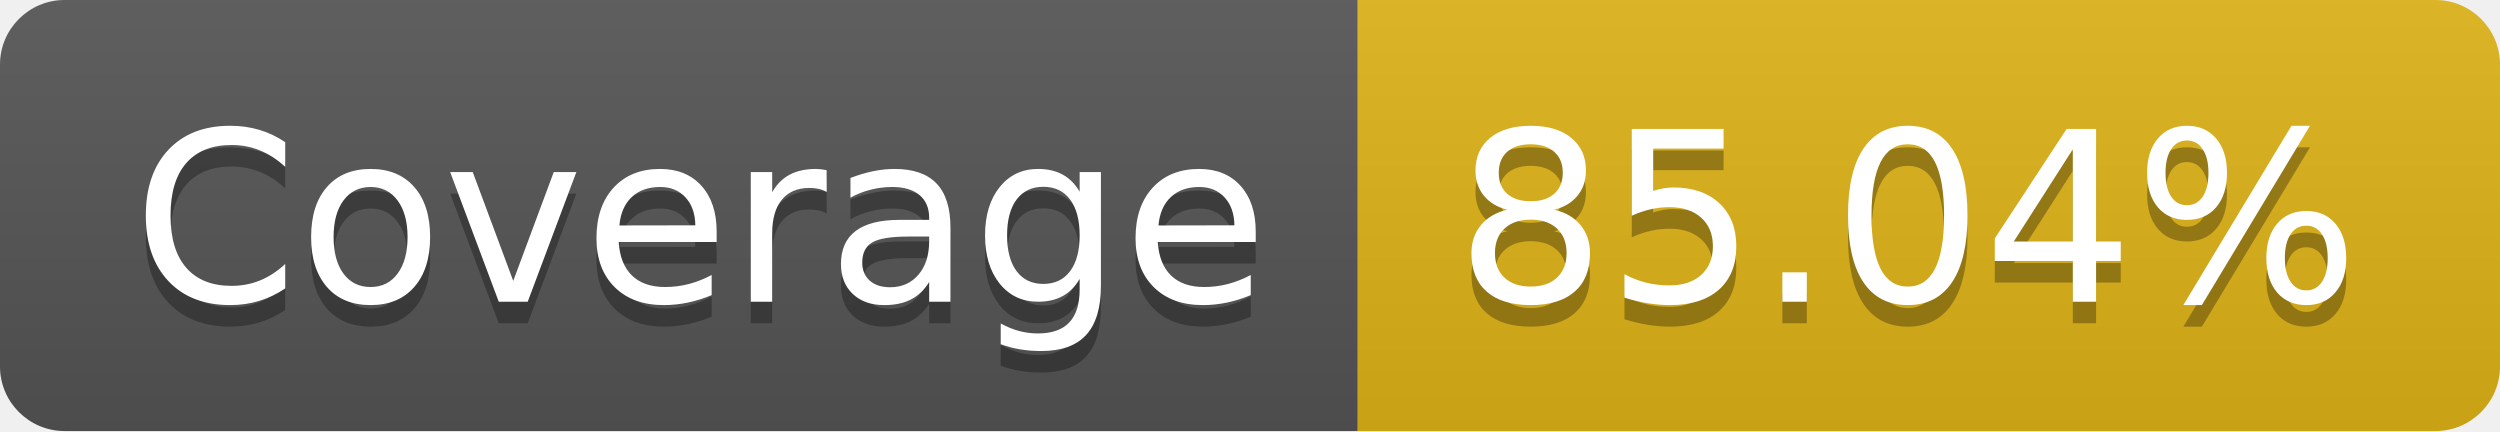
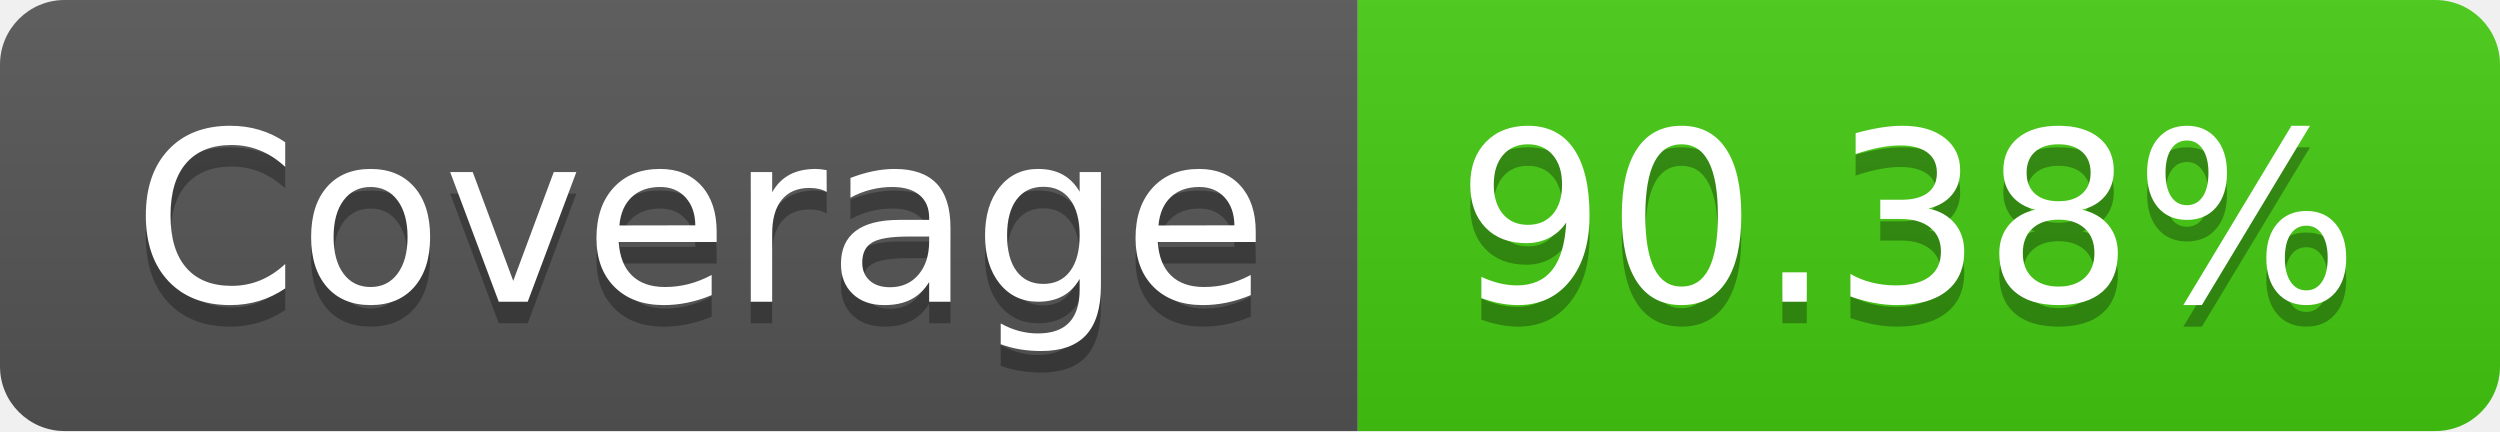
- <svg xmlns="http://www.w3.org/2000/svg" width="116" height="20" role="img" aria-label="Coverage: 85.04%">
+ <svg xmlns="http://www.w3.org/2000/svg" width="116" height="20" role="img" aria-label="Coverage: 90.38%">
  <linearGradient id="s" x2="0" y2="100%">
    <stop offset="0" stop-color="#bbb" stop-opacity=".1" />
    <stop offset="1" stop-opacity=".1" />
  </linearGradient>
  <clipPath id="r">
    <rect width="116" height="20" rx="3" fill="#fff" />
  </clipPath>
  <g clip-path="url(#r)">
    <rect width="63" height="20" fill="#555" />
-     <rect x="63" width="53" height="20" fill="#dfb317" />
+     <rect x="63" width="53" height="20" fill="#4c1" />
    <rect width="116" height="20" fill="url(#s)" />
  </g>
  <g fill="#fff" text-anchor="middle" font-family="Verdana,Geneva,DejaVu Sans,sans-serif" text-rendering="geometricPrecision" font-size="110">
    <text aria-hidden="true" x="325" y="150" fill="#010101" fill-opacity=".3" transform="scale(.1)" textLength="530">Coverage</text>
    <text x="325" y="140" transform="scale(.1)" fill="#fff" textLength="530">Coverage</text>
-     <text aria-hidden="true" x="885" y="150" fill="#010101" fill-opacity=".3" transform="scale(.1)" textLength="430">85.04%</text>
-     <text x="885" y="140" transform="scale(.1)" fill="#fff" textLength="430">85.04%</text>
+     <text aria-hidden="true" x="885" y="150" fill="#010101" fill-opacity=".3" transform="scale(.1)" textLength="430">90.38%</text>
+     <text x="885" y="140" transform="scale(.1)" fill="#fff" textLength="430">90.38%</text>
  </g>
</svg>
